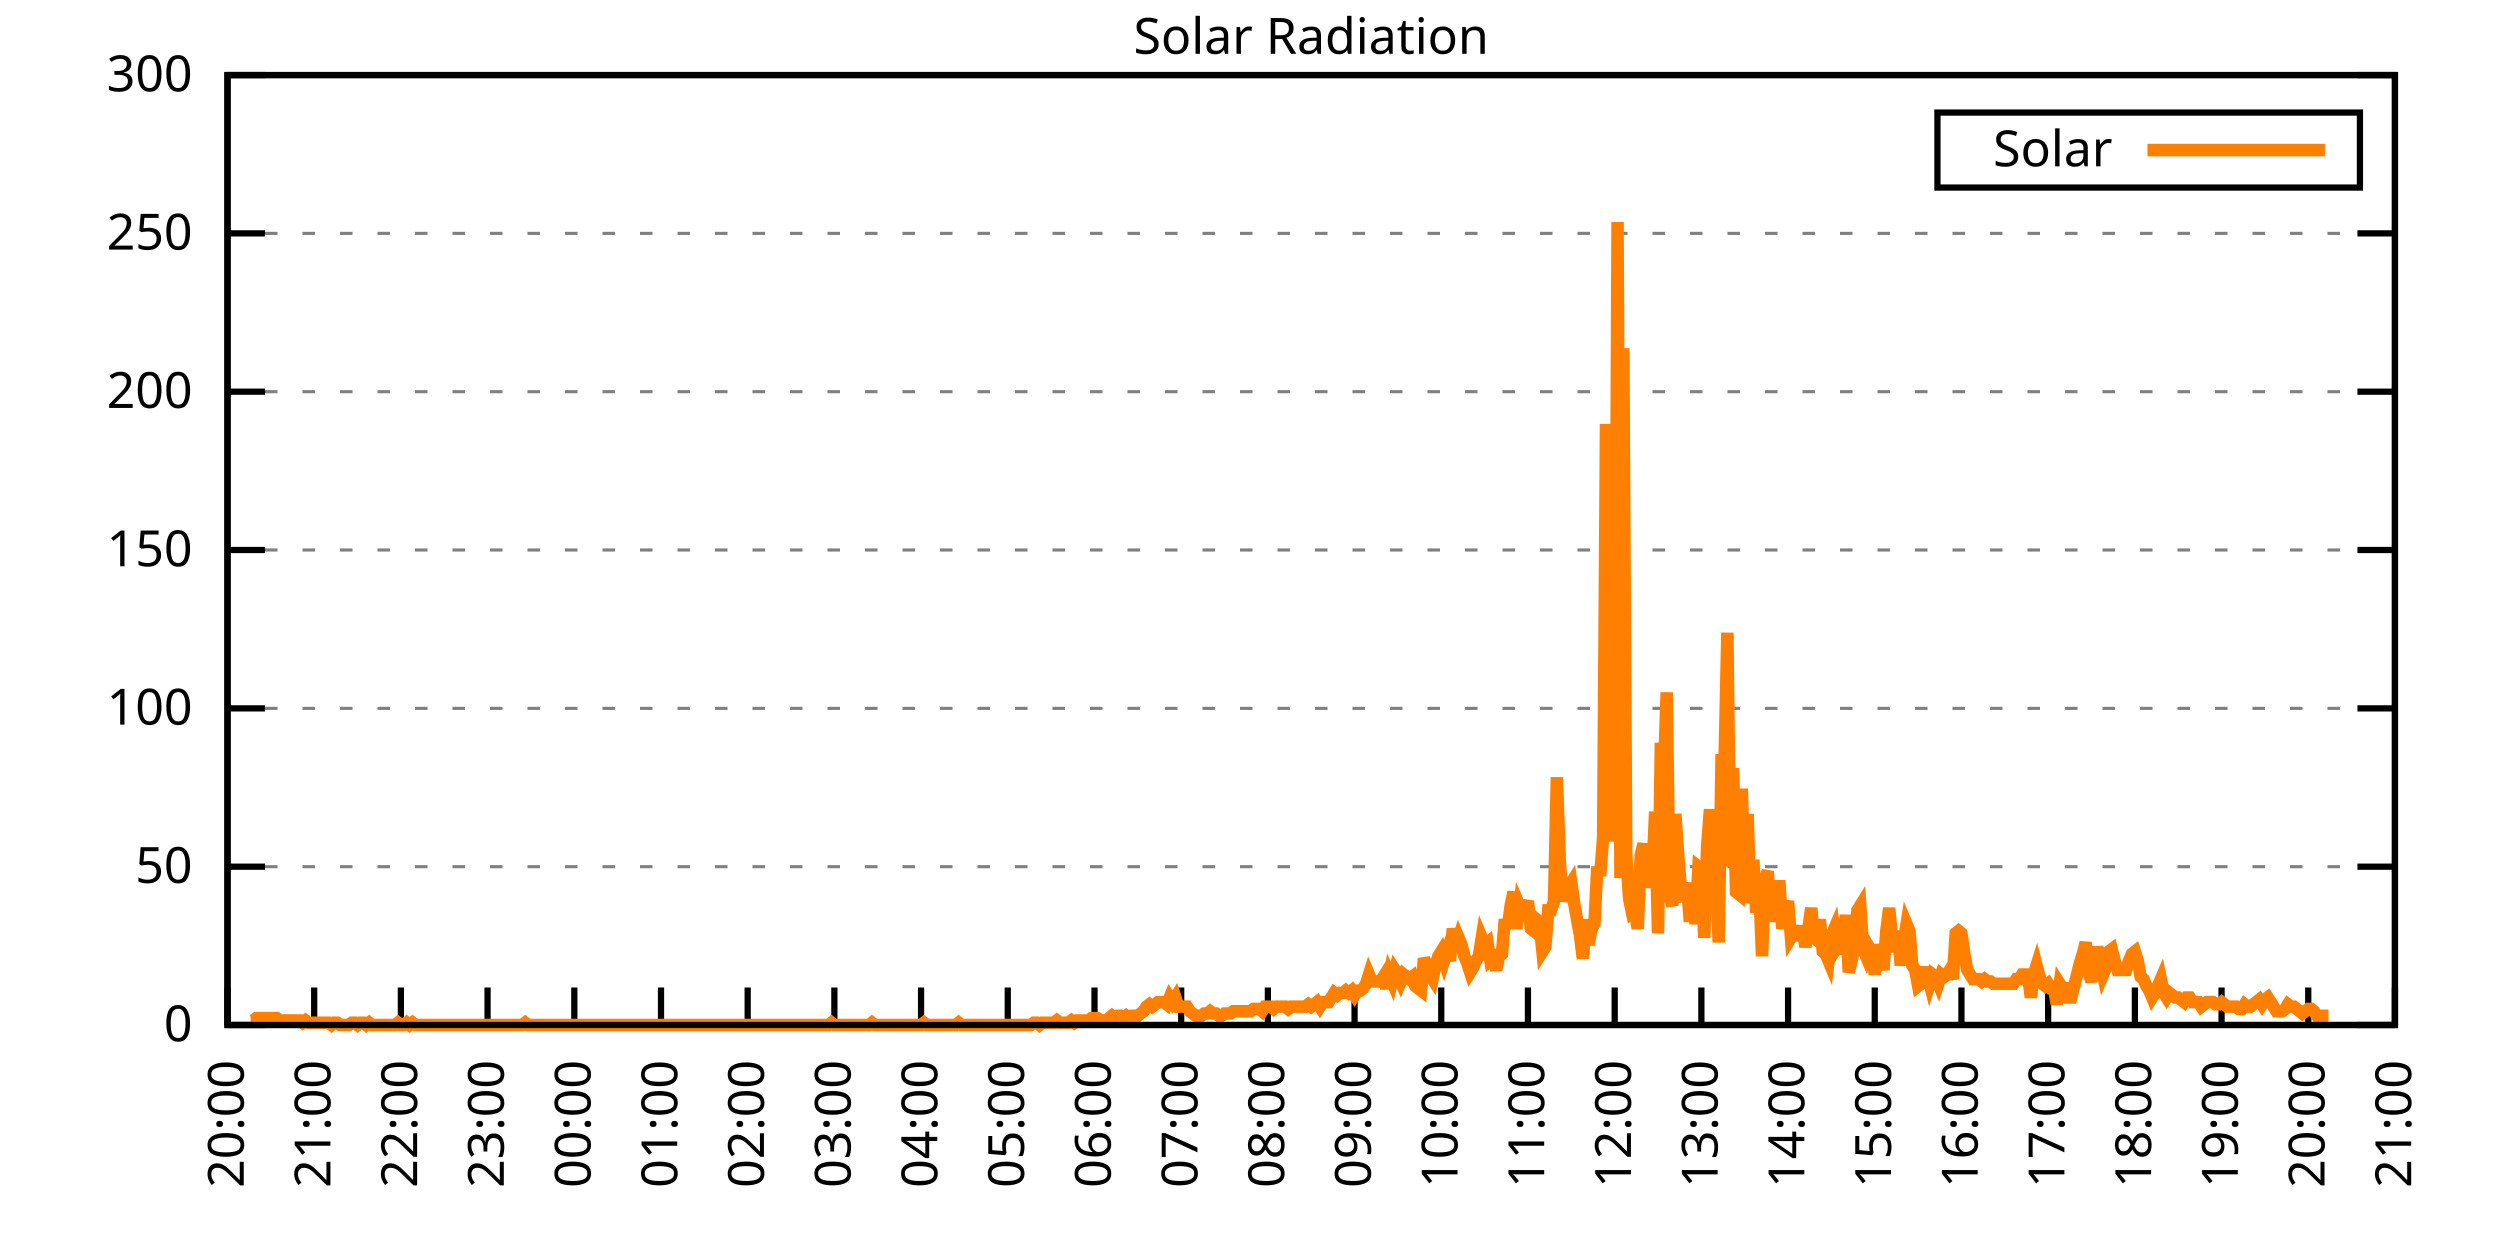
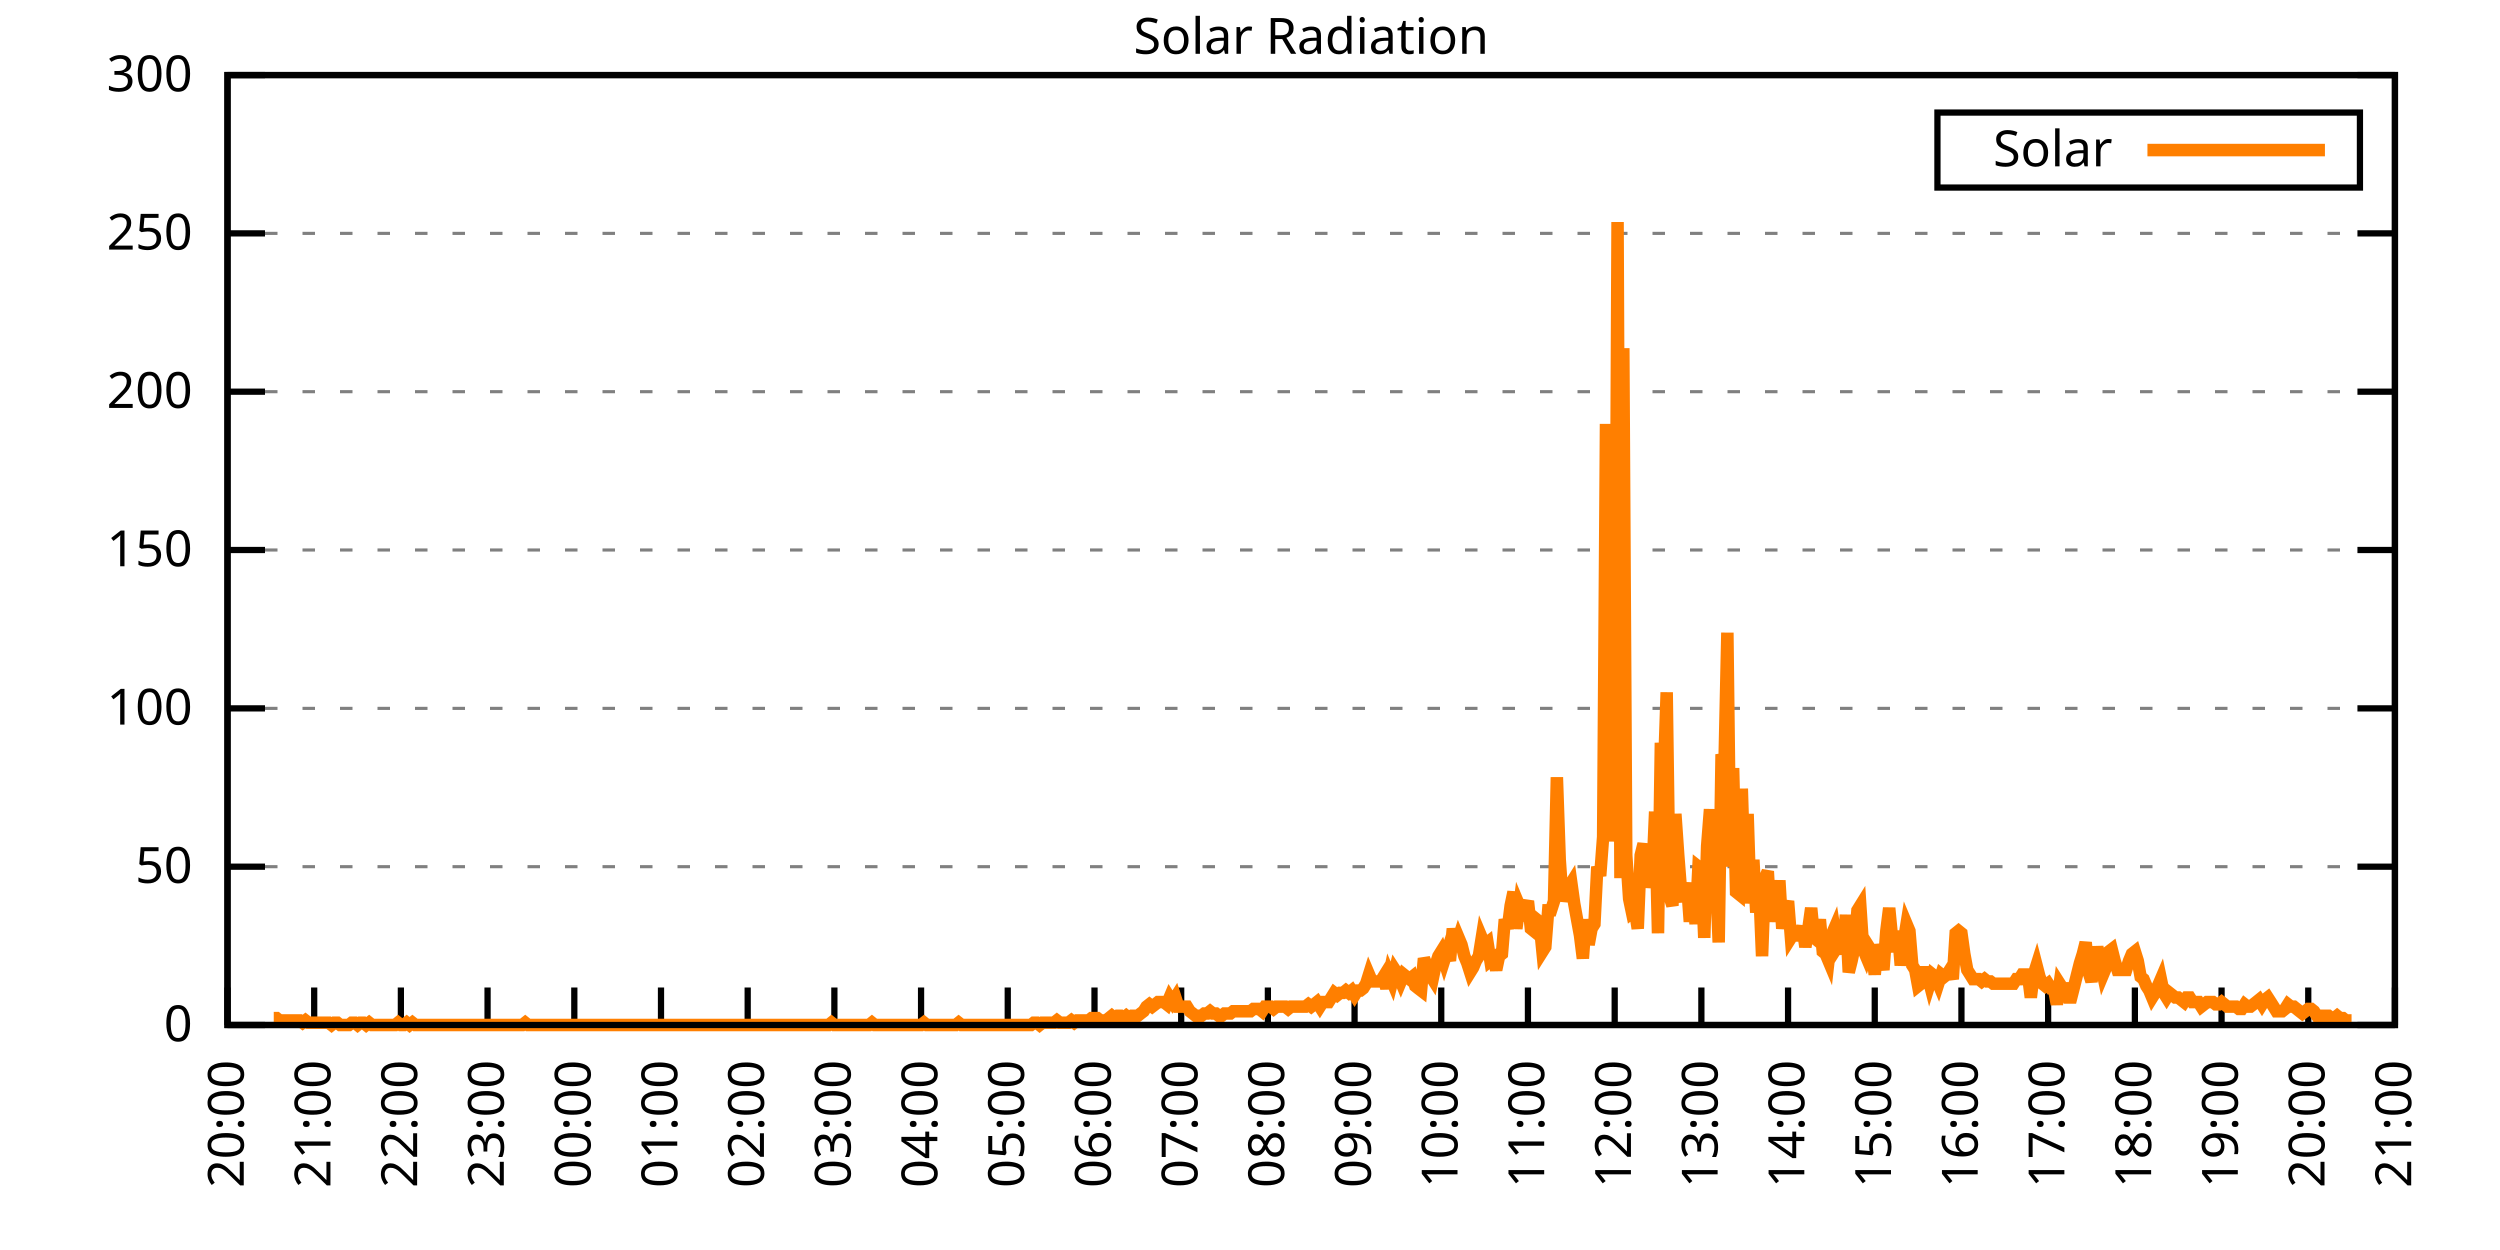
<svg xmlns="http://www.w3.org/2000/svg" xmlns:xlink="http://www.w3.org/1999/xlink" width="400" height="200" viewBox="0 0 400 200">
  <g id="gnuplot_canvas">
    <rect x="0" y="0" width="400" height="200" fill="none" />
    <defs>
      <circle id="gpDot" r="0.5" stroke-width="0.5" stroke="currentColor" />
      <path id="gpPt0" stroke-width="0.333" stroke="currentColor" d="M-1,0 h2 M0,-1 v2" />
      <path id="gpPt1" stroke-width="0.333" stroke="currentColor" d="M-1,-1 L1,1 M1,-1 L-1,1" />
      <path id="gpPt2" stroke-width="0.333" stroke="currentColor" d="M-1,0 L1,0 M0,-1 L0,1 M-1,-1 L1,1 M-1,1 L1,-1" />
      <rect id="gpPt3" stroke-width="0.333" stroke="currentColor" x="-1" y="-1" width="2" height="2" />
      <rect id="gpPt4" stroke-width="0.333" stroke="currentColor" fill="currentColor" x="-1" y="-1" width="2" height="2" />
      <circle id="gpPt5" stroke-width="0.333" stroke="currentColor" cx="0" cy="0" r="1" />
      <use xlink:href="#gpPt5" id="gpPt6" fill="currentColor" stroke="none" />
      <path id="gpPt7" stroke-width="0.333" stroke="currentColor" d="M0,-1.33 L-1.33,0.67 L1.33,0.67 z" />
      <use xlink:href="#gpPt7" id="gpPt8" fill="currentColor" stroke="none" />
      <use xlink:href="#gpPt7" id="gpPt9" stroke="currentColor" transform="rotate(180)" />
      <use xlink:href="#gpPt9" id="gpPt10" fill="currentColor" stroke="none" />
      <use xlink:href="#gpPt3" id="gpPt11" stroke="currentColor" transform="rotate(45)" />
      <use xlink:href="#gpPt11" id="gpPt12" fill="currentColor" stroke="none" />
      <path id="gpPt13" stroke-width="0.333" stroke="currentColor" d="M0,1.330 L1.265,0.411 L0.782,-1.067 L-0.782,-1.076 L-1.265,0.411 z" />
      <use xlink:href="#gpPt13" id="gpPt14" fill="currentColor" stroke="none" />
      <filter id="textbox" filterUnits="objectBoundingBox" x="0" y="0" height="1" width="1">
        <feFlood flood-color="white" flood-opacity="1" result="bgnd" />
        <feComposite in="SourceGraphic" in2="bgnd" operator="atop" />
      </filter>
      <filter id="greybox" filterUnits="objectBoundingBox" x="0" y="0" height="1" width="1">
        <feFlood flood-color="lightgrey" flood-opacity="1" result="grey" />
        <feComposite in="SourceGraphic" in2="grey" operator="atop" />
      </filter>
    </defs>
    <g fill="none" color="white" stroke="currentColor" stroke-width="1.00" stroke-linecap="butt" stroke-linejoin="miter">
</g>
    <g fill="none" color="black" stroke="currentColor" stroke-width="1.00" stroke-linecap="butt" stroke-linejoin="miter">
      <g stroke="none" shape-rendering="crispEdges">
        <polygon fill="rgb(255, 255, 255)" points="36.40,164.00 383.18,164.00 383.18,12.02 36.40,12.02 " />
      </g>
    </g>
    <g fill="none" color="black" stroke="currentColor" stroke-width="1.00" stroke-linecap="butt" stroke-linejoin="miter">
</g>
    <g fill="none" color="black" stroke="black" stroke-width="0.50" stroke-linecap="butt" stroke-linejoin="miter">
</g>
    <g fill="none" color="gray" stroke="currentColor" stroke-width="0.50" stroke-linecap="butt" stroke-linejoin="miter">
      <path stroke="gray" stroke-dasharray="2,4" class="gridline" d="M36.40,164.00 L383.19,164.00  " />
    </g>
    <g fill="none" color="gray" stroke="gray" stroke-width="1.00" stroke-linecap="butt" stroke-linejoin="miter">
</g>
    <g fill="none" color="black" stroke="currentColor" stroke-width="1.00" stroke-linecap="butt" stroke-linejoin="miter">
      <path stroke="black" d="M36.40,164.00 L42.40,164.00 M383.19,164.00 L377.19,164.00  " />
      <g transform="translate(30.80,166.60)" stroke="none" fill="black" font-family="Sans" font-size="8.00" text-anchor="end">
        <text>
          <tspan font-family="Sans"> 0</tspan>
        </text>
      </g>
    </g>
    <g fill="none" color="black" stroke="currentColor" stroke-width="1.00" stroke-linecap="butt" stroke-linejoin="miter">
</g>
    <g fill="none" color="black" stroke="black" stroke-width="0.50" stroke-linecap="butt" stroke-linejoin="miter">
</g>
    <g fill="none" color="gray" stroke="currentColor" stroke-width="0.50" stroke-linecap="butt" stroke-linejoin="miter">
      <path stroke="gray" stroke-dasharray="2,4" class="gridline" d="M36.40,138.67 L383.19,138.67  " />
    </g>
    <g fill="none" color="gray" stroke="gray" stroke-width="1.00" stroke-linecap="butt" stroke-linejoin="miter">
</g>
    <g fill="none" color="black" stroke="currentColor" stroke-width="1.00" stroke-linecap="butt" stroke-linejoin="miter">
      <path stroke="black" d="M36.40,138.67 L42.40,138.67 M383.19,138.67 L377.19,138.67  " />
      <g transform="translate(30.80,141.27)" stroke="none" fill="black" font-family="Sans" font-size="8.00" text-anchor="end">
        <text>
          <tspan font-family="Sans"> 50</tspan>
        </text>
      </g>
    </g>
    <g fill="none" color="black" stroke="currentColor" stroke-width="1.00" stroke-linecap="butt" stroke-linejoin="miter">
</g>
    <g fill="none" color="black" stroke="black" stroke-width="0.50" stroke-linecap="butt" stroke-linejoin="miter">
</g>
    <g fill="none" color="gray" stroke="currentColor" stroke-width="0.50" stroke-linecap="butt" stroke-linejoin="miter">
      <path stroke="gray" stroke-dasharray="2,4" class="gridline" d="M36.40,113.34 L383.19,113.34  " />
    </g>
    <g fill="none" color="gray" stroke="gray" stroke-width="1.00" stroke-linecap="butt" stroke-linejoin="miter">
</g>
    <g fill="none" color="black" stroke="currentColor" stroke-width="1.00" stroke-linecap="butt" stroke-linejoin="miter">
      <path stroke="black" d="M36.40,113.34 L42.40,113.34 M383.19,113.34 L377.19,113.34  " />
      <g transform="translate(30.80,115.94)" stroke="none" fill="black" font-family="Sans" font-size="8.00" text-anchor="end">
        <text>
          <tspan font-family="Sans"> 100</tspan>
        </text>
      </g>
    </g>
    <g fill="none" color="black" stroke="currentColor" stroke-width="1.00" stroke-linecap="butt" stroke-linejoin="miter">
</g>
    <g fill="none" color="black" stroke="black" stroke-width="0.50" stroke-linecap="butt" stroke-linejoin="miter">
</g>
    <g fill="none" color="gray" stroke="currentColor" stroke-width="0.50" stroke-linecap="butt" stroke-linejoin="miter">
      <path stroke="gray" stroke-dasharray="2,4" class="gridline" d="M36.40,88.00 L383.19,88.00  " />
    </g>
    <g fill="none" color="gray" stroke="gray" stroke-width="1.00" stroke-linecap="butt" stroke-linejoin="miter">
</g>
    <g fill="none" color="black" stroke="currentColor" stroke-width="1.00" stroke-linecap="butt" stroke-linejoin="miter">
      <path stroke="black" d="M36.40,88.00 L42.40,88.00 M383.19,88.00 L377.19,88.00  " />
      <g transform="translate(30.80,90.60)" stroke="none" fill="black" font-family="Sans" font-size="8.00" text-anchor="end">
        <text>
          <tspan font-family="Sans"> 150</tspan>
        </text>
      </g>
    </g>
    <g fill="none" color="black" stroke="currentColor" stroke-width="1.00" stroke-linecap="butt" stroke-linejoin="miter">
</g>
    <g fill="none" color="black" stroke="black" stroke-width="0.50" stroke-linecap="butt" stroke-linejoin="miter">
</g>
    <g fill="none" color="gray" stroke="currentColor" stroke-width="0.50" stroke-linecap="butt" stroke-linejoin="miter">
      <path stroke="gray" stroke-dasharray="2,4" class="gridline" d="M36.40,62.67 L383.19,62.67  " />
    </g>
    <g fill="none" color="gray" stroke="gray" stroke-width="1.00" stroke-linecap="butt" stroke-linejoin="miter">
</g>
    <g fill="none" color="black" stroke="currentColor" stroke-width="1.00" stroke-linecap="butt" stroke-linejoin="miter">
      <path stroke="black" d="M36.40,62.67 L42.40,62.67 M383.19,62.67 L377.19,62.67  " />
      <g transform="translate(30.80,65.27)" stroke="none" fill="black" font-family="Sans" font-size="8.00" text-anchor="end">
        <text>
          <tspan font-family="Sans"> 200</tspan>
        </text>
      </g>
    </g>
    <g fill="none" color="black" stroke="currentColor" stroke-width="1.00" stroke-linecap="butt" stroke-linejoin="miter">
</g>
    <g fill="none" color="black" stroke="black" stroke-width="0.50" stroke-linecap="butt" stroke-linejoin="miter">
</g>
    <g fill="none" color="gray" stroke="currentColor" stroke-width="0.50" stroke-linecap="butt" stroke-linejoin="miter">
      <path stroke="gray" stroke-dasharray="2,4" class="gridline" d="M36.40,37.34 L383.19,37.34  " />
    </g>
    <g fill="none" color="gray" stroke="gray" stroke-width="1.00" stroke-linecap="butt" stroke-linejoin="miter">
</g>
    <g fill="none" color="black" stroke="currentColor" stroke-width="1.00" stroke-linecap="butt" stroke-linejoin="miter">
      <path stroke="black" d="M36.40,37.34 L42.40,37.34 M383.19,37.34 L377.19,37.34  " />
      <g transform="translate(30.80,39.94)" stroke="none" fill="black" font-family="Sans" font-size="8.00" text-anchor="end">
        <text>
          <tspan font-family="Sans"> 250</tspan>
        </text>
      </g>
    </g>
    <g fill="none" color="black" stroke="currentColor" stroke-width="1.00" stroke-linecap="butt" stroke-linejoin="miter">
</g>
    <g fill="none" color="black" stroke="black" stroke-width="0.50" stroke-linecap="butt" stroke-linejoin="miter">
</g>
    <g fill="none" color="gray" stroke="currentColor" stroke-width="0.50" stroke-linecap="butt" stroke-linejoin="miter">
      <path stroke="gray" stroke-dasharray="2,4" class="gridline" d="M36.40,12.01 L383.19,12.01  " />
    </g>
    <g fill="none" color="gray" stroke="gray" stroke-width="1.00" stroke-linecap="butt" stroke-linejoin="miter">
</g>
    <g fill="none" color="black" stroke="currentColor" stroke-width="1.00" stroke-linecap="butt" stroke-linejoin="miter">
      <path stroke="black" d="M36.40,12.01 L42.40,12.01 M383.19,12.01 L377.19,12.01  " />
      <g transform="translate(30.80,14.61)" stroke="none" fill="black" font-family="Sans" font-size="8.00" text-anchor="end">
        <text>
          <tspan font-family="Sans"> 300</tspan>
        </text>
      </g>
    </g>
    <g fill="none" color="black" stroke="currentColor" stroke-width="1.00" stroke-linecap="butt" stroke-linejoin="miter">
      <path stroke="black" d="M36.40,164.00 L36.40,158.00  " />
      <g transform="translate(39.00,169.60) rotate(270.00)" stroke="none" fill="black" font-family="Sans" font-size="8.00" text-anchor="end">
        <text>
          <tspan font-family="Sans">20:00</tspan>
        </text>
      </g>
    </g>
    <g fill="none" color="black" stroke="currentColor" stroke-width="1.00" stroke-linecap="butt" stroke-linejoin="miter">
      <path stroke="black" d="M50.27,164.00 L50.27,158.00  " />
      <g transform="translate(52.87,169.60) rotate(270.00)" stroke="none" fill="black" font-family="Sans" font-size="8.00" text-anchor="end">
        <text>
          <tspan font-family="Sans">21:00</tspan>
        </text>
      </g>
    </g>
    <g fill="none" color="black" stroke="currentColor" stroke-width="1.00" stroke-linecap="butt" stroke-linejoin="miter">
      <path stroke="black" d="M64.14,164.00 L64.14,158.00  " />
      <g transform="translate(66.74,169.60) rotate(270.00)" stroke="none" fill="black" font-family="Sans" font-size="8.00" text-anchor="end">
        <text>
          <tspan font-family="Sans">22:00</tspan>
        </text>
      </g>
    </g>
    <g fill="none" color="black" stroke="currentColor" stroke-width="1.00" stroke-linecap="butt" stroke-linejoin="miter">
      <path stroke="black" d="M78.01,164.00 L78.01,158.00  " />
      <g transform="translate(80.61,169.60) rotate(270.00)" stroke="none" fill="black" font-family="Sans" font-size="8.00" text-anchor="end">
        <text>
          <tspan font-family="Sans">23:00</tspan>
        </text>
      </g>
    </g>
    <g fill="none" color="black" stroke="currentColor" stroke-width="1.00" stroke-linecap="butt" stroke-linejoin="miter">
      <path stroke="black" d="M91.89,164.00 L91.89,158.00  " />
      <g transform="translate(94.49,169.60) rotate(270.00)" stroke="none" fill="black" font-family="Sans" font-size="8.00" text-anchor="end">
        <text>
          <tspan font-family="Sans">00:00</tspan>
        </text>
      </g>
    </g>
    <g fill="none" color="black" stroke="currentColor" stroke-width="1.00" stroke-linecap="butt" stroke-linejoin="miter">
      <path stroke="black" d="M105.76,164.00 L105.76,158.00  " />
      <g transform="translate(108.36,169.60) rotate(270.00)" stroke="none" fill="black" font-family="Sans" font-size="8.00" text-anchor="end">
        <text>
          <tspan font-family="Sans">01:00</tspan>
        </text>
      </g>
    </g>
    <g fill="none" color="black" stroke="currentColor" stroke-width="1.00" stroke-linecap="butt" stroke-linejoin="miter">
      <path stroke="black" d="M119.63,164.00 L119.63,158.00  " />
      <g transform="translate(122.23,169.60) rotate(270.00)" stroke="none" fill="black" font-family="Sans" font-size="8.00" text-anchor="end">
        <text>
          <tspan font-family="Sans">02:00</tspan>
        </text>
      </g>
    </g>
    <g fill="none" color="black" stroke="currentColor" stroke-width="1.00" stroke-linecap="butt" stroke-linejoin="miter">
      <path stroke="black" d="M133.50,164.00 L133.50,158.00  " />
      <g transform="translate(136.10,169.60) rotate(270.00)" stroke="none" fill="black" font-family="Sans" font-size="8.00" text-anchor="end">
        <text>
          <tspan font-family="Sans">03:00</tspan>
        </text>
      </g>
    </g>
    <g fill="none" color="black" stroke="currentColor" stroke-width="1.00" stroke-linecap="butt" stroke-linejoin="miter">
      <path stroke="black" d="M147.37,164.00 L147.37,158.00  " />
      <g transform="translate(149.97,169.60) rotate(270.00)" stroke="none" fill="black" font-family="Sans" font-size="8.00" text-anchor="end">
        <text>
          <tspan font-family="Sans">04:00</tspan>
        </text>
      </g>
    </g>
    <g fill="none" color="black" stroke="currentColor" stroke-width="1.00" stroke-linecap="butt" stroke-linejoin="miter">
      <path stroke="black" d="M161.24,164.00 L161.24,158.00  " />
      <g transform="translate(163.84,169.60) rotate(270.00)" stroke="none" fill="black" font-family="Sans" font-size="8.00" text-anchor="end">
        <text>
          <tspan font-family="Sans">05:00</tspan>
        </text>
      </g>
    </g>
    <g fill="none" color="black" stroke="currentColor" stroke-width="1.00" stroke-linecap="butt" stroke-linejoin="miter">
      <path stroke="black" d="M175.12,164.00 L175.12,158.00  " />
      <g transform="translate(177.72,169.60) rotate(270.00)" stroke="none" fill="black" font-family="Sans" font-size="8.00" text-anchor="end">
        <text>
          <tspan font-family="Sans">06:00</tspan>
        </text>
      </g>
    </g>
    <g fill="none" color="black" stroke="currentColor" stroke-width="1.00" stroke-linecap="butt" stroke-linejoin="miter">
      <path stroke="black" d="M188.99,164.00 L188.99,158.00  " />
      <g transform="translate(191.59,169.60) rotate(270.00)" stroke="none" fill="black" font-family="Sans" font-size="8.00" text-anchor="end">
        <text>
          <tspan font-family="Sans">07:00</tspan>
        </text>
      </g>
    </g>
    <g fill="none" color="black" stroke="currentColor" stroke-width="1.00" stroke-linecap="butt" stroke-linejoin="miter">
      <path stroke="black" d="M202.86,164.00 L202.86,158.00  " />
      <g transform="translate(205.46,169.60) rotate(270.00)" stroke="none" fill="black" font-family="Sans" font-size="8.00" text-anchor="end">
        <text>
          <tspan font-family="Sans">08:00</tspan>
        </text>
      </g>
    </g>
    <g fill="none" color="black" stroke="currentColor" stroke-width="1.00" stroke-linecap="butt" stroke-linejoin="miter">
      <path stroke="black" d="M216.73,164.00 L216.73,158.00  " />
      <g transform="translate(219.33,169.60) rotate(270.00)" stroke="none" fill="black" font-family="Sans" font-size="8.00" text-anchor="end">
        <text>
          <tspan font-family="Sans">09:00</tspan>
        </text>
      </g>
    </g>
    <g fill="none" color="black" stroke="currentColor" stroke-width="1.00" stroke-linecap="butt" stroke-linejoin="miter">
      <path stroke="black" d="M230.60,164.00 L230.60,158.00  " />
      <g transform="translate(233.20,169.60) rotate(270.00)" stroke="none" fill="black" font-family="Sans" font-size="8.00" text-anchor="end">
        <text>
          <tspan font-family="Sans">10:00</tspan>
        </text>
      </g>
    </g>
    <g fill="none" color="black" stroke="currentColor" stroke-width="1.00" stroke-linecap="butt" stroke-linejoin="miter">
      <path stroke="black" d="M244.47,164.00 L244.47,158.00  " />
      <g transform="translate(247.07,169.60) rotate(270.00)" stroke="none" fill="black" font-family="Sans" font-size="8.00" text-anchor="end">
        <text>
          <tspan font-family="Sans">11:00</tspan>
        </text>
      </g>
    </g>
    <g fill="none" color="black" stroke="currentColor" stroke-width="1.00" stroke-linecap="butt" stroke-linejoin="miter">
      <path stroke="black" d="M258.35,164.00 L258.35,158.00  " />
      <g transform="translate(260.95,169.60) rotate(270.00)" stroke="none" fill="black" font-family="Sans" font-size="8.00" text-anchor="end">
        <text>
          <tspan font-family="Sans">12:00</tspan>
        </text>
      </g>
    </g>
    <g fill="none" color="black" stroke="currentColor" stroke-width="1.00" stroke-linecap="butt" stroke-linejoin="miter">
      <path stroke="black" d="M272.22,164.00 L272.22,158.00  " />
      <g transform="translate(274.82,169.60) rotate(270.00)" stroke="none" fill="black" font-family="Sans" font-size="8.00" text-anchor="end">
        <text>
          <tspan font-family="Sans">13:00</tspan>
        </text>
      </g>
    </g>
    <g fill="none" color="black" stroke="currentColor" stroke-width="1.00" stroke-linecap="butt" stroke-linejoin="miter">
      <path stroke="black" d="M286.09,164.00 L286.09,158.00  " />
      <g transform="translate(288.69,169.60) rotate(270.00)" stroke="none" fill="black" font-family="Sans" font-size="8.00" text-anchor="end">
        <text>
          <tspan font-family="Sans">14:00</tspan>
        </text>
      </g>
    </g>
    <g fill="none" color="black" stroke="currentColor" stroke-width="1.00" stroke-linecap="butt" stroke-linejoin="miter">
      <path stroke="black" d="M299.96,164.00 L299.96,158.00  " />
      <g transform="translate(302.56,169.60) rotate(270.00)" stroke="none" fill="black" font-family="Sans" font-size="8.00" text-anchor="end">
        <text>
          <tspan font-family="Sans">15:00</tspan>
        </text>
      </g>
    </g>
    <g fill="none" color="black" stroke="currentColor" stroke-width="1.00" stroke-linecap="butt" stroke-linejoin="miter">
      <path stroke="black" d="M313.83,164.00 L313.83,158.00  " />
      <g transform="translate(316.43,169.60) rotate(270.00)" stroke="none" fill="black" font-family="Sans" font-size="8.00" text-anchor="end">
        <text>
          <tspan font-family="Sans">16:00</tspan>
        </text>
      </g>
    </g>
    <g fill="none" color="black" stroke="currentColor" stroke-width="1.00" stroke-linecap="butt" stroke-linejoin="miter">
      <path stroke="black" d="M327.70,164.00 L327.70,158.00  " />
      <g transform="translate(330.30,169.60) rotate(270.00)" stroke="none" fill="black" font-family="Sans" font-size="8.00" text-anchor="end">
        <text>
          <tspan font-family="Sans">17:00</tspan>
        </text>
      </g>
    </g>
    <g fill="none" color="black" stroke="currentColor" stroke-width="1.00" stroke-linecap="butt" stroke-linejoin="miter">
      <path stroke="black" d="M341.58,164.00 L341.58,158.00  " />
      <g transform="translate(344.18,169.60) rotate(270.00)" stroke="none" fill="black" font-family="Sans" font-size="8.00" text-anchor="end">
        <text>
          <tspan font-family="Sans">18:00</tspan>
        </text>
      </g>
    </g>
    <g fill="none" color="black" stroke="currentColor" stroke-width="1.00" stroke-linecap="butt" stroke-linejoin="miter">
      <path stroke="black" d="M355.45,164.00 L355.45,158.00  " />
      <g transform="translate(358.05,169.60) rotate(270.00)" stroke="none" fill="black" font-family="Sans" font-size="8.00" text-anchor="end">
        <text>
          <tspan font-family="Sans">19:00</tspan>
        </text>
      </g>
    </g>
    <g fill="none" color="black" stroke="currentColor" stroke-width="1.00" stroke-linecap="butt" stroke-linejoin="miter">
      <path stroke="black" d="M369.32,164.00 L369.32,158.00  " />
      <g transform="translate(371.92,169.60) rotate(270.00)" stroke="none" fill="black" font-family="Sans" font-size="8.00" text-anchor="end">
        <text>
          <tspan font-family="Sans">20:00</tspan>
        </text>
      </g>
    </g>
    <g fill="none" color="black" stroke="currentColor" stroke-width="1.00" stroke-linecap="butt" stroke-linejoin="miter">
      <path stroke="black" d="M383.19,164.00 L383.19,158.00  " />
      <g transform="translate(385.79,169.60) rotate(270.00)" stroke="none" fill="black" font-family="Sans" font-size="8.00" text-anchor="end">
        <text>
          <tspan font-family="Sans">21:00</tspan>
        </text>
      </g>
    </g>
    <g fill="none" color="black" stroke="currentColor" stroke-width="1.00" stroke-linecap="butt" stroke-linejoin="miter">
</g>
    <g fill="none" color="black" stroke="currentColor" stroke-width="1.00" stroke-linecap="butt" stroke-linejoin="miter">
      <path stroke="black" d="M36.40,12.01 L36.40,164.00 L383.19,164.00 L383.19,12.01 L36.40,12.01 Z  " />
    </g>
    <g fill="none" color="black" stroke="currentColor" stroke-width="1.00" stroke-linecap="butt" stroke-linejoin="miter">
</g>
    <g fill="none" color="black" stroke="currentColor" stroke-width="1.00" stroke-linecap="butt" stroke-linejoin="miter">
      <path stroke="black" d="M309.99,30.01 L309.99,18.01 L377.59,18.01 L377.59,30.01 L309.99,30.01 Z  " />
    </g>
    <g id="Solar_Radiation_plot_1">
      <g fill="none" color="white" stroke="black" stroke-width="2.00" stroke-linecap="butt" stroke-linejoin="miter">
</g>
      <g fill="none" color="black" stroke="currentColor" stroke-width="2.00" stroke-linecap="butt" stroke-linejoin="miter">
        <g transform="translate(337.99,26.61)" stroke="none" fill="black" font-family="Sans" font-size="8.00" text-anchor="end">
          <text>
            <tspan font-family="Sans">Solar</tspan>
          </text>
        </g>
      </g>
      <g fill="none" color="black" stroke="currentColor" stroke-width="2.00" stroke-linecap="butt" stroke-linejoin="miter">
-         <path stroke="rgb(255, 127,   0)" d="M343.59,24.01 L371.99,24.01 M40.10,163.27 L40.56,163.27 L41.02,162.90 L41.49,162.90 L41.95,162.90 L42.41,162.90   L42.87,162.90 L43.34,162.90 L43.80,162.90 L44.26,162.90 L44.72,163.27 L45.19,163.27 L45.65,163.27 L46.11,163.27   L46.57,163.27 L47.03,163.27 L47.50,163.27 L47.96,163.27 L48.42,163.63 L48.88,163.27 L49.35,163.63 L49.81,163.63   L50.27,163.63 L50.73,163.63 L51.20,163.63 L51.66,163.63 L52.12,163.63 L52.58,163.63 L53.05,164.00 L53.51,163.63   L53.97,163.63 L54.43,164.00 L54.90,164.00 L55.36,164.00 L55.82,164.00 L56.28,163.63 L56.75,163.63 L57.21,164.00   L57.67,163.63 L58.13,163.63 L58.59,164.00 L59.06,163.63 L59.52,164.00 L59.98,164.00 L60.44,164.00 L60.91,164.00   L61.37,164.00 L61.83,164.00 L62.29,164.00 L62.76,164.00 L63.22,164.00 L63.68,163.63 L64.14,164.00 L64.61,164.00   L65.07,163.63 L65.53,164.00 L65.99,163.63 L66.46,164.00 L66.92,164.00 L67.38,164.00 L67.84,164.00 L68.30,164.00   L68.77,164.00 L69.23,164.00 L69.69,164.00 L70.15,164.00 L70.62,164.00 L71.08,164.00 L71.54,164.00 L72.00,164.00   L72.47,164.00 L72.93,164.00 L73.39,164.00 L73.85,164.00 L74.32,164.00 L74.78,164.00 L75.24,164.00 L75.70,164.00   L76.17,164.00 L76.63,164.00 L77.09,164.00 L77.55,164.00 L78.01,164.00 L78.48,164.00 L78.94,164.00 L79.40,164.00   L79.86,164.00 L80.33,164.00 L80.79,164.00 L81.25,164.00 L81.71,164.00 L82.18,164.00 L82.64,164.00 L83.10,164.00   L83.56,164.00 L84.03,163.63 L84.49,164.00 L84.95,164.00 L85.41,164.00 L85.88,164.00 L86.34,164.00 L86.80,164.00   L87.26,164.00 L87.72,164.00 L88.19,164.00 L88.65,164.00 L89.11,164.00 L89.57,164.00 L90.04,164.00 L90.50,164.00   L90.96,164.00 L91.42,164.00 L91.89,164.00 L92.35,164.00 L92.81,164.00 L93.27,164.00 L93.74,164.00 L94.20,164.00   L94.66,164.00 L95.12,164.00 L95.59,164.00 L96.05,164.00 L96.51,164.00 L96.97,164.00 L97.44,164.00 L97.90,164.00   L98.36,164.00 L98.82,164.00 L99.28,164.00 L99.75,164.00 L100.21,164.00 L100.67,164.00 L101.13,164.00 L101.60,164.00   L102.06,164.00 L102.52,164.00 L102.98,164.00 L103.45,164.00 L103.91,164.00 L104.37,164.00 L104.83,164.00 L105.30,164.00   L105.76,164.00 L106.22,164.00 L106.68,164.00 L107.15,164.00 L107.61,164.00 L108.07,164.00 L108.53,164.00 L108.99,164.00   L109.46,164.00 L109.92,164.00 L110.38,164.00 L110.84,164.00 L111.31,164.00 L111.77,164.00 L112.23,164.00 L112.69,164.00   L113.16,164.00 L113.62,164.00 L114.08,164.00 L114.54,164.00 L115.01,164.00 L115.47,164.00 L115.93,164.00 L116.39,164.00   L116.86,164.00 L117.32,164.00 L117.78,164.00 L118.24,164.00 L118.70,164.00 L119.17,164.00 L119.63,164.00 L120.09,164.00   L120.55,164.00 L121.02,164.00 L121.48,164.00 L121.94,164.00 L122.40,164.00 L122.87,164.00 L123.33,164.00 L123.79,164.00   L124.25,164.00 L124.72,164.00 L125.18,164.00 L125.64,164.00 L126.10,164.00 L126.57,164.00 L127.03,164.00 L127.49,164.00   L127.95,164.00 L128.41,164.00 L128.88,164.00 L129.34,164.00 L129.80,164.00 L130.26,164.00 L130.73,164.00 L131.19,164.00   L131.65,164.00 L132.11,164.00 L132.58,164.00 L133.04,163.63 L133.50,164.00 L133.96,164.00 L134.43,164.00 L134.89,164.00   L135.35,164.00 L135.81,164.00 L136.28,164.00 L136.74,164.00 L137.20,164.00 L137.66,164.00 L138.13,164.00 L138.59,164.00   L139.05,164.00 L139.51,163.63 L139.97,164.00 L140.44,164.00 L140.90,164.00 L141.36,164.00 L141.82,164.00 L142.29,164.00   L142.75,164.00 L143.21,164.00 L143.67,164.00 L144.14,164.00 L144.60,164.00 L145.06,164.00 L145.52,164.00 L145.99,164.00   L146.45,164.00 L146.91,164.00 L147.37,164.00 L147.84,163.63 L148.30,164.00 L148.76,164.00 L149.22,164.00 L149.68,164.00   L150.15,164.00 L150.61,164.00 L151.07,164.00 L151.53,164.00 L152.00,164.00 L152.46,164.00 L152.92,164.00 L153.38,163.63   L153.85,164.00 L154.31,164.00 L154.77,164.00 L155.23,164.00 L155.70,164.00 L156.16,164.00 L156.62,164.00 L157.08,164.00   L157.55,164.00 L158.01,164.00 L158.47,164.00 L158.93,164.00 L159.39,164.00 L159.86,164.00 L160.32,164.00 L160.78,164.00   L161.24,164.00 L161.71,164.00 L162.17,164.00 L162.63,164.00 L163.09,164.00 L163.56,164.00 L164.02,164.00 L164.48,164.00   L164.94,164.00 L165.41,163.63 L165.87,163.63 L166.33,164.00 L166.79,163.63 L167.26,163.63 L167.72,163.63 L168.18,163.63   L168.64,163.63 L169.10,163.27 L169.57,163.63 L170.03,163.63 L170.49,163.63 L170.95,163.63 L171.42,163.27 L171.88,163.63   L172.34,163.27 L172.80,163.27 L173.27,163.27 L173.73,163.27 L174.19,163.27 L174.65,162.90 L175.12,162.90 L175.58,162.90   L176.04,163.27 L176.50,163.27 L176.97,163.27 L177.43,162.90 L177.89,162.53 L178.35,162.90 L178.82,162.53 L179.28,162.53   L179.74,162.90 L180.20,162.53 L180.66,162.90 L181.13,162.53 L181.59,162.53 L182.05,162.53 L182.51,162.16 L182.98,161.80   L183.44,161.06 L183.90,160.70 L184.36,161.06 L184.83,160.70 L185.29,160.33 L185.75,160.33 L186.21,160.33 L186.68,160.70   L187.14,159.60 L187.60,160.33 L188.06,159.60 L188.53,161.06 L188.99,161.06 L189.45,161.06 L189.91,161.06 L190.37,161.80   L190.84,162.16 L191.30,162.53 L191.76,162.53 L192.22,162.53 L192.69,162.16 L193.15,162.16 L193.61,161.80 L194.07,162.16   L194.54,162.16 L195.00,162.53 L195.46,162.53 L195.92,162.16 L196.39,162.16 L196.85,162.16 L197.31,161.80 L197.77,161.80   L198.24,161.80 L198.70,161.80 L199.16,161.80 L199.62,161.80 L200.08,161.80 L200.55,161.43 L201.01,161.43 L201.47,161.43   L201.93,161.80 L202.40,161.06 L202.86,161.06 L203.32,161.06 L203.78,161.43 L204.25,161.06 L204.71,161.06 L205.17,161.06   L205.63,161.06 L206.10,161.43 L206.56,161.06 L207.02,161.06 L207.48,161.06 L207.95,161.06 L208.41,161.06 L208.87,161.06   L209.33,160.70 L209.80,161.06 L210.26,160.70 L210.72,160.33 L211.18,161.06 L211.64,160.33 L212.11,160.33 L212.57,160.33   L213.03,159.60 L213.49,158.86 L213.96,159.23 L214.42,158.86 L214.88,158.86 L215.34,158.49 L215.81,158.86 L216.27,158.49   L216.73,159.23 L217.19,158.49 L217.66,158.49 L218.12,158.13 L218.58,157.39 L219.04,155.92 L219.51,157.03 L219.97,157.03   L220.43,157.03 L220.89,157.03 L221.35,156.29 L221.82,158.13 L222.28,155.92 L222.74,157.03 L223.20,155.19 L223.67,155.92   L224.13,157.03 L224.59,155.92 L225.05,156.29 L225.52,156.66 L225.98,156.29 L226.44,157.76 L226.90,158.13 L227.37,158.49   L227.83,153.35 L228.29,154.46 L228.75,155.92 L229.22,156.66 L229.68,154.46 L230.14,152.99 L230.60,152.25 L231.06,153.72   L231.53,152.25 L231.99,153.72 L232.45,148.58 L232.91,151.52 L233.38,150.05 L233.84,151.15 L234.30,152.99 L234.76,154.09   L235.23,155.56 L235.69,154.82 L236.15,153.72 L236.61,152.99 L237.08,150.05 L237.54,151.15 L238.00,150.79 L238.46,153.72   L238.93,153.35 L239.39,155.19 L239.85,152.99 L240.31,152.62 L240.77,147.11 L241.24,148.58 L241.70,144.91 L242.16,142.71   L242.62,148.58 L243.09,144.91 L243.55,146.01 L244.01,145.28 L244.47,144.18 L244.94,148.58 L245.40,148.95 L245.86,147.11   L246.32,147.48 L246.79,152.25 L247.25,151.52 L247.71,145.65 L248.17,145.65 L248.64,144.18 L249.10,124.36 L249.56,137.57   L250.02,144.18 L250.49,142.34 L250.95,141.98 L251.41,141.24 L251.87,144.55 L252.33,147.11 L252.80,149.68 L253.26,153.35   L253.72,147.11 L254.18,151.15 L254.65,148.58 L255.11,147.85 L255.57,138.67 L256.03,140.14 L256.50,133.90 L256.96,67.83   L257.42,134.63 L257.88,121.79 L258.35,133.90 L258.81,35.52 L259.27,140.51 L259.73,55.71 L260.20,136.84 L260.66,143.81   L261.12,146.01 L261.58,145.65 L262.04,148.58 L262.51,136.84 L262.97,135.00 L263.43,141.98 L263.89,139.41 L264.36,140.51   L264.82,129.86 L265.28,149.32 L265.74,118.85 L266.21,124.36 L266.67,110.77 L267.13,143.44 L267.59,144.91 L268.06,130.23   L268.52,136.84 L268.98,142.71 L269.44,144.18 L269.91,141.24 L270.37,147.48 L270.83,141.98 L271.29,147.85 L271.75,138.67   L272.22,139.04 L272.68,150.05 L273.14,135.37 L273.60,129.49 L274.07,139.04 L274.53,139.04 L274.99,150.79 L275.45,120.69   L275.92,122.15 L276.38,101.23 L276.84,138.67 L277.30,122.89 L277.77,142.71 L278.23,143.08 L278.69,126.19 L279.15,141.24   L279.62,130.23 L280.08,144.55 L280.54,137.57 L281.00,146.01 L281.46,141.61 L281.93,152.99 L282.39,140.51 L282.85,139.41   L283.31,147.48 L283.78,142.34 L284.24,146.38 L284.70,140.87 L285.16,148.58 L285.63,145.65 L286.09,144.18 L286.55,150.05   L287.01,149.32 L287.48,149.68 L287.94,149.68 L288.40,148.22 L288.86,151.52 L289.33,148.58 L289.79,145.28 L290.25,150.05   L290.71,150.42 L291.18,147.11 L291.64,152.25 L292.10,152.62 L292.56,153.72 L293.02,149.68 L293.49,148.58 L293.95,151.52   L294.41,150.79 L294.87,152.62 L295.34,146.38 L295.80,155.56 L296.26,153.72 L296.72,151.52 L297.19,145.65 L297.65,144.91   L298.11,151.89 L298.57,152.99 L299.04,151.52 L299.50,152.25 L299.96,155.92 L300.42,151.15 L300.89,152.99 L301.35,155.19   L301.81,148.95 L302.27,145.28 L302.73,150.05 L303.20,152.25 L303.66,148.95 L304.12,154.46 L304.58,150.79 L305.05,147.85   L305.51,148.95 L305.97,154.46 L306.43,155.19 L306.90,157.76 L307.36,157.39 L307.82,155.56 L308.28,155.56 L308.75,157.39   L309.21,155.92 L309.67,156.29 L310.13,157.39 L310.60,155.92 L311.06,156.29 L311.52,155.92 L311.98,155.19 L312.44,156.66   L312.91,149.32 L313.37,148.95 L313.83,149.32 L314.29,152.62 L314.76,155.19 L315.22,155.92 L315.68,156.66 L316.14,156.66   L316.61,156.66 L317.07,157.03 L317.53,156.66 L317.99,157.03 L318.46,157.03 L318.92,157.39 L319.38,157.39 L319.84,157.39   L320.31,157.39 L320.77,157.39 L321.23,157.39 L321.69,157.39 L322.15,157.39 L322.62,156.66 L323.08,156.66 L323.54,155.92   L324.00,155.92 L324.47,155.92 L324.93,159.60 L325.39,155.92 L325.85,154.46 L326.32,156.29 L326.78,157.39 L327.24,157.76   L327.70,157.39 L328.17,158.13 L328.63,158.13 L329.09,160.70 L329.55,157.39 L330.02,158.13 L330.48,158.13 L330.94,159.60   L331.40,159.60 L331.87,157.76 L332.33,155.92 L332.79,154.09 L333.25,152.62 L333.71,150.79 L334.18,155.56 L334.64,157.03   L335.10,154.46 L335.56,151.52 L336.03,153.72 L336.49,155.92 L336.95,154.82 L337.41,152.25 L337.88,151.89 L338.34,153.72   L338.80,155.19 L339.26,155.19 L339.73,155.19 L340.19,155.19 L340.65,153.72 L341.11,152.62 L341.58,152.25 L342.04,153.72   L342.50,156.29 L342.96,156.66 L343.42,157.76 L343.89,158.49 L344.35,159.60 L344.81,158.86 L345.27,157.76 L345.74,156.66   L346.20,158.86 L346.66,159.60 L347.12,158.86 L347.59,159.23 L348.05,159.60 L348.51,159.60 L348.97,159.96 L349.44,160.33   L349.90,159.60 L350.36,159.60 L350.82,160.33 L351.29,160.33 L351.75,160.33 L352.21,161.06 L352.67,160.70 L353.13,160.33   L353.60,160.33 L354.06,160.33 L354.52,160.70 L354.98,160.70 L355.45,160.33 L355.91,160.70 L356.37,161.06 L356.83,161.06   L357.30,161.06 L357.76,161.06 L358.22,161.43 L358.68,161.43 L359.15,160.70 L359.61,161.06 L360.07,161.06 L360.53,160.70   L361.00,160.33 L361.46,159.96 L361.92,160.70 L362.38,159.96 L362.84,159.60 L363.31,160.33 L363.77,161.06 L364.23,161.80   L364.69,161.80 L365.16,161.80 L365.62,161.43 L366.08,160.70 L366.54,161.06 L367.01,161.06 L367.47,161.43 L367.93,161.80   L368.39,162.16 L368.86,161.80 L369.32,161.43 L369.78,161.43 L370.24,161.80 L370.71,162.53 L371.17,162.53 L371.63,162.53   L372.09,162.53 L372.56,162.53  " />
+         <path stroke="rgb(255, 127,   0)" d="M343.59,24.01 L371.99,24.01 M43.80,162.90 L44.26,162.90 L44.72,163.27 L45.19,163.27 L45.65,163.27 L46.11,163.27   L46.57,163.27 L47.03,163.27 L47.50,163.27 L47.96,163.27 L48.42,163.63 L48.88,163.27 L49.35,163.63 L49.81,163.63   L50.27,163.63 L50.73,163.63 L51.20,163.63 L51.66,163.63 L52.12,163.63 L52.58,163.63 L53.05,164.00 L53.51,163.63   L53.97,163.63 L54.43,164.00 L54.90,164.00 L55.36,164.00 L55.82,164.00 L56.28,163.63 L56.75,163.63 L57.21,164.00   L57.67,163.63 L58.13,163.63 L58.59,164.00 L59.06,163.63 L59.52,164.00 L59.98,164.00 L60.44,164.00 L60.91,164.00   L61.37,164.00 L61.83,164.00 L62.29,164.00 L62.76,164.00 L63.22,164.00 L63.68,163.63 L64.14,164.00 L64.61,164.00   L65.07,163.63 L65.53,164.00 L65.99,163.63 L66.46,164.00 L66.92,164.00 L67.38,164.00 L67.84,164.00 L68.30,164.00   L68.77,164.00 L69.23,164.00 L69.69,164.00 L70.15,164.00 L70.62,164.00 L71.08,164.00 L71.54,164.00 L72.00,164.00   L72.47,164.00 L72.93,164.00 L73.39,164.00 L73.85,164.00 L74.32,164.00 L74.78,164.00 L75.24,164.00 L75.70,164.00   L76.17,164.00 L76.63,164.00 L77.09,164.00 L77.55,164.00 L78.01,164.00 L78.48,164.00 L78.94,164.00 L79.40,164.00   L79.86,164.00 L80.33,164.00 L80.79,164.00 L81.25,164.00 L81.71,164.00 L82.18,164.00 L82.64,164.00 L83.10,164.00   L83.56,164.00 L84.03,163.63 L84.49,164.00 L84.95,164.00 L85.41,164.00 L85.88,164.00 L86.34,164.00 L86.80,164.00   L87.26,164.00 L87.72,164.00 L88.19,164.00 L88.65,164.00 L89.11,164.00 L89.57,164.00 L90.04,164.00 L90.50,164.00   L90.96,164.00 L91.42,164.00 L91.89,164.00 L92.35,164.00 L92.81,164.00 L93.27,164.00 L93.74,164.00 L94.20,164.00   L94.66,164.00 L95.12,164.00 L95.59,164.00 L96.05,164.00 L96.51,164.00 L96.97,164.00 L97.44,164.00 L97.90,164.00   L98.36,164.00 L98.82,164.00 L99.28,164.00 L99.75,164.00 L100.21,164.00 L100.67,164.00 L101.13,164.00 L101.60,164.00   L102.06,164.00 L102.52,164.00 L102.98,164.00 L103.45,164.00 L103.91,164.00 L104.37,164.00 L104.83,164.00 L105.30,164.00   L105.76,164.00 L106.22,164.00 L106.68,164.00 L107.15,164.00 L107.61,164.00 L108.07,164.00 L108.53,164.00 L108.99,164.00   L109.46,164.00 L109.92,164.00 L110.38,164.00 L110.84,164.00 L111.31,164.00 L111.77,164.00 L112.23,164.00 L112.69,164.00   L113.16,164.00 L113.62,164.00 L114.08,164.00 L114.54,164.00 L115.01,164.00 L115.47,164.00 L115.93,164.00 L116.39,164.00   L116.86,164.00 L117.32,164.00 L117.78,164.00 L118.24,164.00 L118.70,164.00 L119.17,164.00 L119.63,164.00 L120.09,164.00   L120.55,164.00 L121.02,164.00 L121.48,164.00 L121.94,164.00 L122.40,164.00 L122.87,164.00 L123.33,164.00 L123.79,164.00   L124.25,164.00 L124.72,164.00 L125.18,164.00 L125.64,164.00 L126.10,164.00 L126.57,164.00 L127.03,164.00 L127.49,164.00   L127.95,164.00 L128.41,164.00 L128.88,164.00 L129.34,164.00 L129.80,164.00 L130.26,164.00 L130.73,164.00 L131.19,164.00   L131.65,164.00 L132.11,164.00 L132.58,164.00 L133.04,163.63 L133.50,164.00 L133.96,164.00 L134.43,164.00 L134.89,164.00   L135.35,164.00 L135.81,164.00 L136.28,164.00 L136.74,164.00 L137.20,164.00 L137.66,164.00 L138.13,164.00 L138.59,164.00   L139.05,164.00 L139.51,163.63 L139.97,164.00 L140.44,164.00 L140.90,164.00 L141.36,164.00 L141.82,164.00 L142.29,164.00   L142.75,164.00 L143.21,164.00 L143.67,164.00 L144.14,164.00 L144.60,164.00 L145.06,164.00 L145.52,164.00 L145.99,164.00   L146.45,164.00 L146.91,164.00 L147.37,164.00 L147.84,163.63 L148.30,164.00 L148.76,164.00 L149.22,164.00 L149.68,164.00   L150.15,164.00 L150.61,164.00 L151.07,164.00 L151.53,164.00 L152.00,164.00 L152.46,164.00 L152.92,164.00 L153.38,163.63   L153.85,164.00 L154.31,164.00 L154.77,164.00 L155.23,164.00 L155.70,164.00 L156.16,164.00 L156.62,164.00 L157.08,164.00   L157.55,164.00 L158.01,164.00 L158.47,164.00 L158.93,164.00 L159.39,164.00 L159.86,164.00 L160.32,164.00 L160.78,164.00   L161.24,164.00 L161.71,164.00 L162.17,164.00 L162.63,164.00 L163.09,164.00 L163.56,164.00 L164.02,164.00 L164.48,164.00   L164.94,164.00 L165.41,163.63 L165.87,163.63 L166.33,164.00 L166.79,163.63 L167.26,163.63 L167.72,163.63 L168.18,163.63   L168.64,163.63 L169.10,163.27 L169.57,163.63 L170.03,163.63 L170.49,163.63 L170.95,163.63 L171.42,163.27 L171.88,163.63   L172.34,163.27 L172.80,163.27 L173.27,163.27 L173.73,163.27 L174.19,163.27 L174.65,162.90 L175.12,162.90 L175.58,162.90   L176.04,163.27 L176.50,163.27 L176.97,163.27 L177.43,162.90 L177.89,162.53 L178.35,162.90 L178.82,162.53 L179.28,162.53   L179.74,162.90 L180.20,162.53 L180.66,162.90 L181.13,162.53 L181.59,162.53 L182.05,162.53 L182.51,162.16 L182.98,161.80   L183.44,161.06 L183.90,160.70 L184.36,161.06 L184.83,160.70 L185.29,160.33 L185.75,160.33 L186.21,160.33 L186.68,160.70   L187.14,159.60 L187.60,160.33 L188.06,159.60 L188.53,161.06 L188.99,161.06 L189.45,161.06 L189.91,161.06 L190.37,161.80   L190.84,162.16 L191.30,162.53 L191.76,162.53 L192.22,162.53 L192.69,162.16 L193.15,162.16 L193.61,161.80 L194.07,162.16   L194.54,162.16 L195.00,162.53 L195.46,162.53 L195.92,162.16 L196.39,162.16 L196.85,162.16 L197.31,161.80 L197.77,161.80   L198.24,161.80 L198.70,161.80 L199.16,161.80 L199.62,161.80 L200.08,161.80 L200.55,161.43 L201.01,161.43 L201.47,161.43   L201.93,161.80 L202.40,161.06 L202.86,161.06 L203.32,161.06 L203.78,161.43 L204.25,161.06 L204.71,161.06 L205.17,161.06   L205.63,161.06 L206.10,161.43 L206.56,161.06 L207.02,161.06 L207.48,161.06 L207.95,161.06 L208.41,161.06 L208.87,161.06   L209.33,160.70 L209.80,161.06 L210.26,160.70 L210.72,160.33 L211.18,161.06 L211.64,160.33 L212.11,160.33 L212.57,160.33   L213.03,159.60 L213.49,158.86 L213.96,159.23 L214.42,158.86 L214.88,158.86 L215.34,158.49 L215.81,158.86 L216.27,158.49   L216.73,159.23 L217.19,158.49 L217.66,158.49 L218.12,158.13 L218.58,157.39 L219.04,155.92 L219.51,157.03 L219.97,157.03   L220.43,157.03 L220.89,157.03 L221.35,156.29 L221.82,158.13 L222.28,155.92 L222.74,157.03 L223.20,155.19 L223.67,155.92   L224.13,157.03 L224.59,155.92 L225.05,156.29 L225.52,156.66 L225.98,156.29 L226.44,157.76 L226.90,158.13 L227.37,158.49   L227.83,153.35 L228.29,154.46 L228.75,155.92 L229.22,156.66 L229.68,154.46 L230.14,152.99 L230.60,152.25 L231.06,153.72   L231.53,152.25 L231.99,153.72 L232.45,148.58 L232.91,151.52 L233.38,150.05 L233.84,151.15 L234.30,152.99 L234.76,154.09   L235.23,155.56 L235.69,154.82 L236.15,153.72 L236.61,152.99 L237.08,150.05 L237.54,151.15 L238.00,150.79 L238.46,153.72   L238.93,153.35 L239.39,155.19 L239.85,152.99 L240.31,152.62 L240.77,147.11 L241.24,148.58 L241.70,144.91 L242.16,142.71   L242.62,148.58 L243.09,144.91 L243.55,146.01 L244.01,145.28 L244.47,144.18 L244.94,148.58 L245.40,148.95 L245.86,147.11   L246.32,147.48 L246.79,152.25 L247.25,151.52 L247.71,145.65 L248.17,145.65 L248.64,144.18 L249.10,124.36 L249.56,137.57   L250.02,144.18 L250.49,142.34 L250.95,141.98 L251.41,141.24 L251.87,144.55 L252.33,147.11 L252.80,149.68 L253.26,153.35   L253.72,147.11 L254.18,151.15 L254.65,148.58 L255.11,147.85 L255.57,138.67 L256.03,140.14 L256.50,133.90 L256.96,67.83   L257.42,134.63 L257.88,121.79 L258.35,133.90 L258.81,35.52 L259.27,140.51 L259.73,55.71 L260.20,136.84 L260.66,143.81   L261.12,146.01 L261.58,145.65 L262.04,148.58 L262.51,136.84 L262.97,135.00 L263.43,141.98 L263.89,139.41 L264.36,140.51   L264.82,129.86 L265.28,149.32 L265.74,118.85 L266.21,124.36 L266.67,110.77 L267.13,143.44 L267.59,144.91 L268.06,130.23   L268.52,136.84 L268.98,142.71 L269.44,144.18 L269.91,141.24 L270.37,147.48 L270.83,141.98 L271.29,147.85 L271.75,138.67   L272.22,139.04 L272.68,150.05 L273.14,135.37 L273.60,129.49 L274.07,139.04 L274.53,139.04 L274.99,150.79 L275.45,120.69   L275.92,122.15 L276.38,101.23 L276.84,138.67 L277.30,122.89 L277.77,142.71 L278.23,143.08 L278.69,126.19 L279.15,141.24   L279.62,130.23 L280.08,144.55 L280.54,137.57 L281.00,146.01 L281.46,141.61 L281.93,152.99 L282.39,140.51 L282.85,139.41   L283.31,147.48 L283.78,142.34 L284.24,146.38 L284.70,140.87 L285.16,148.58 L285.63,145.65 L286.09,144.18 L286.55,150.05   L287.01,149.32 L287.48,149.68 L287.94,149.68 L288.40,148.22 L288.86,151.52 L289.33,148.58 L289.79,145.28 L290.25,150.05   L290.71,150.42 L291.18,147.11 L291.64,152.25 L292.10,152.62 L292.56,153.72 L293.02,149.68 L293.49,148.58 L293.95,151.52   L294.41,150.79 L294.87,152.62 L295.34,146.38 L295.80,155.56 L296.26,153.72 L296.72,151.52 L297.19,145.65 L297.65,144.91   L298.11,151.89 L298.57,152.99 L299.04,151.52 L299.50,152.25 L299.96,155.92 L300.42,151.15 L300.89,152.99 L301.35,155.19   L301.81,148.95 L302.27,145.28 L302.73,150.05 L303.20,152.25 L303.66,148.95 L304.12,154.46 L304.58,150.79 L305.05,147.85   L305.51,148.95 L305.97,154.46 L306.43,155.19 L306.90,157.76 L307.36,157.39 L307.82,155.56 L308.28,155.56 L308.75,157.39   L309.21,155.92 L309.67,156.29 L310.13,157.39 L310.60,155.92 L311.06,156.29 L311.52,155.92 L311.98,155.19 L312.44,156.66   L312.91,149.32 L313.37,148.95 L313.83,149.32 L314.29,152.62 L314.76,155.19 L315.22,155.92 L315.68,156.66 L316.14,156.66   L316.61,156.66 L317.07,157.03 L317.53,156.66 L317.99,157.03 L318.46,157.03 L318.92,157.39 L319.38,157.39 L319.84,157.39   L320.31,157.39 L320.77,157.39 L321.23,157.39 L321.69,157.39 L322.15,157.39 L322.62,156.66 L323.08,156.66 L323.54,155.92   L324.00,155.92 L324.47,155.92 L324.93,159.60 L325.39,155.92 L325.85,154.46 L326.32,156.29 L326.78,157.39 L327.24,157.76   L327.70,157.39 L328.17,158.13 L328.63,158.13 L329.09,160.70 L329.55,157.39 L330.02,158.13 L330.48,158.13 L330.94,159.60   L331.40,159.60 L331.87,157.76 L332.33,155.92 L332.79,154.09 L333.25,152.62 L333.71,150.79 L334.18,155.56 L334.64,157.03   L335.10,154.46 L335.56,151.52 L336.03,153.72 L336.49,155.92 L336.95,154.82 L337.41,152.25 L337.88,151.89 L338.34,153.72   L338.80,155.19 L339.26,155.19 L339.73,155.19 L340.19,155.19 L340.65,153.72 L341.11,152.62 L341.58,152.25 L342.04,153.72   L342.50,156.29 L342.96,156.66 L343.42,157.76 L343.89,158.49 L344.35,159.60 L344.81,158.86 L345.27,157.76 L345.74,156.66   L346.20,158.86 L346.66,159.60 L347.12,158.86 L347.59,159.23 L348.05,159.60 L348.51,159.60 L348.97,159.96 L349.44,160.33   L349.90,159.60 L350.36,159.60 L350.82,160.33 L351.29,160.33 L351.75,160.33 L352.21,161.06 L352.67,160.70 L353.13,160.33   L353.60,160.33 L354.06,160.33 L354.52,160.70 L354.98,160.70 L355.45,160.33 L355.91,160.70 L356.37,161.06 L356.83,161.06   L357.30,161.06 L357.76,161.06 L358.22,161.43 L358.68,161.43 L359.15,160.70 L359.61,161.06 L360.07,161.06 L360.53,160.70   L361.00,160.33 L361.46,159.96 L361.92,160.70 L362.38,159.96 L362.84,159.60 L363.31,160.33 L363.77,161.06 L364.23,161.80   L364.69,161.80 L365.16,161.80 L365.62,161.43 L366.08,160.70 L366.54,161.06 L367.01,161.06 L367.47,161.43 L367.93,161.80   L368.39,162.16 L368.86,161.80 L369.32,161.43 L369.78,161.43 L370.24,161.80 L370.71,162.53 L371.17,162.53 L371.63,162.53   L372.09,162.53 L372.56,162.53 L373.02,162.90 L373.48,162.90 L373.94,162.53 L374.40,162.90 L374.87,162.90 L375.33,163.27   L375.79,163.27 L376.25,163.27  " />
      </g>
    </g>
    <g fill="none" color="black" stroke="currentColor" stroke-width="2.00" stroke-linecap="butt" stroke-linejoin="miter">
</g>
    <g fill="none" color="black" stroke="black" stroke-width="1.00" stroke-linecap="butt" stroke-linejoin="miter">
</g>
    <g fill="none" color="black" stroke="currentColor" stroke-width="1.00" stroke-linecap="butt" stroke-linejoin="miter">
      <path stroke="black" d="M36.40,12.01 L36.40,164.00 L383.19,164.00 L383.19,12.01 L36.40,12.01 Z  " />
      <g transform="translate(6.80,88.01) rotate(270.00)" stroke="none" fill="black" font-family="Sans" font-size="8.00" text-anchor="middle">
        <text />
      </g>
    </g>
    <g fill="none" color="black" stroke="currentColor" stroke-width="1.00" stroke-linecap="butt" stroke-linejoin="miter">
</g>
    <g fill="none" color="black" stroke="currentColor" stroke-width="1.00" stroke-linecap="butt" stroke-linejoin="miter">
      <g transform="translate(209.79,8.61)" stroke="none" fill="black" font-family="Sans" font-size="8.00" text-anchor="middle">
        <text>
          <tspan font-family="Sans">Solar Radiation</tspan>
        </text>
      </g>
    </g>
    <g fill="none" color="black" stroke="currentColor" stroke-width="1.00" stroke-linecap="butt" stroke-linejoin="miter">
</g>
  </g>
</svg>
